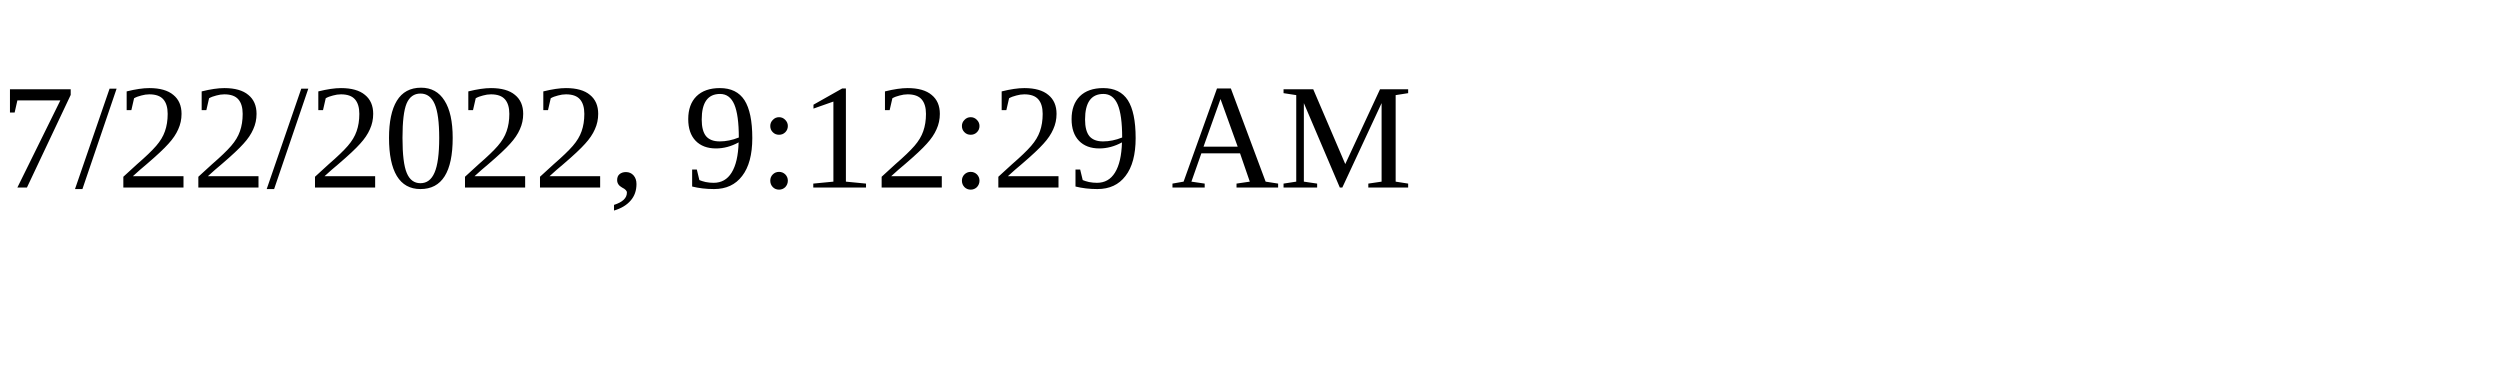
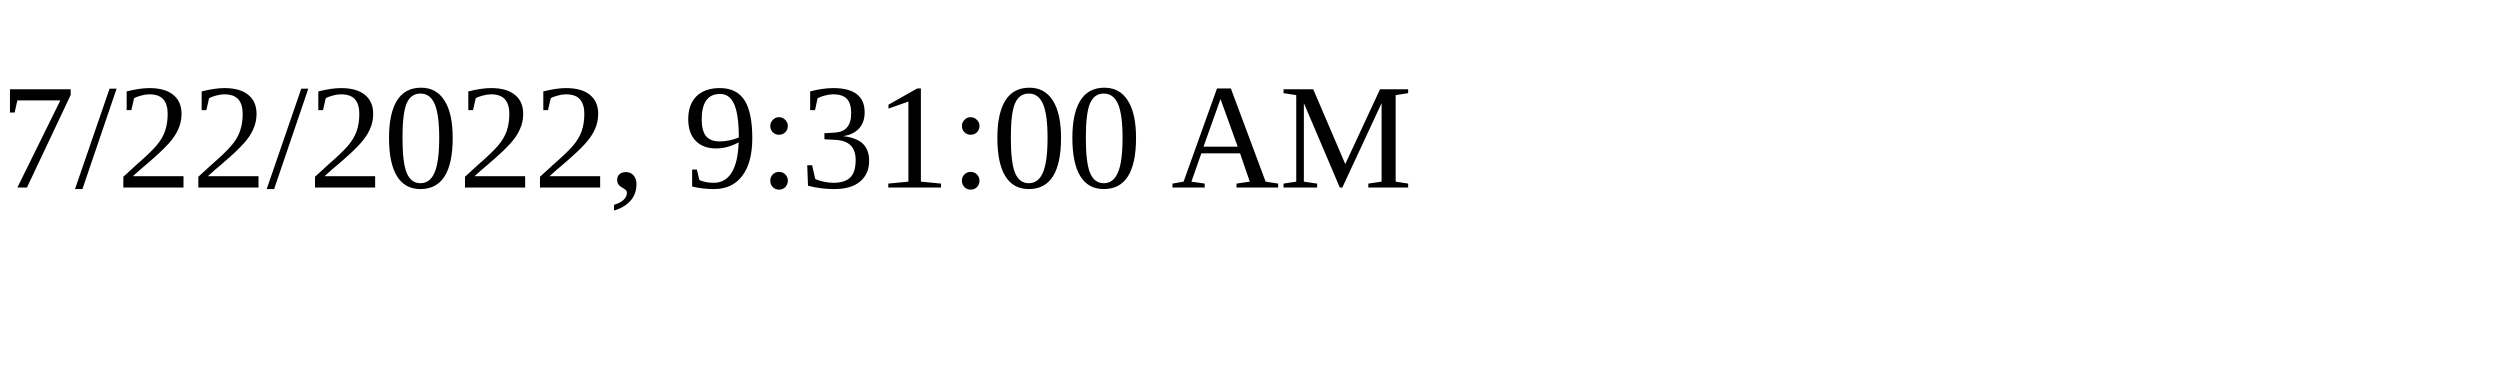
<svg xmlns="http://www.w3.org/2000/svg" height="30" width="200">
-   <text x="0" y="15">7/22/2022, 9:12:29 AM</text>
+   <text x="0" y="15">7/22/2022, 9:31:00 AM</text>
</svg>
